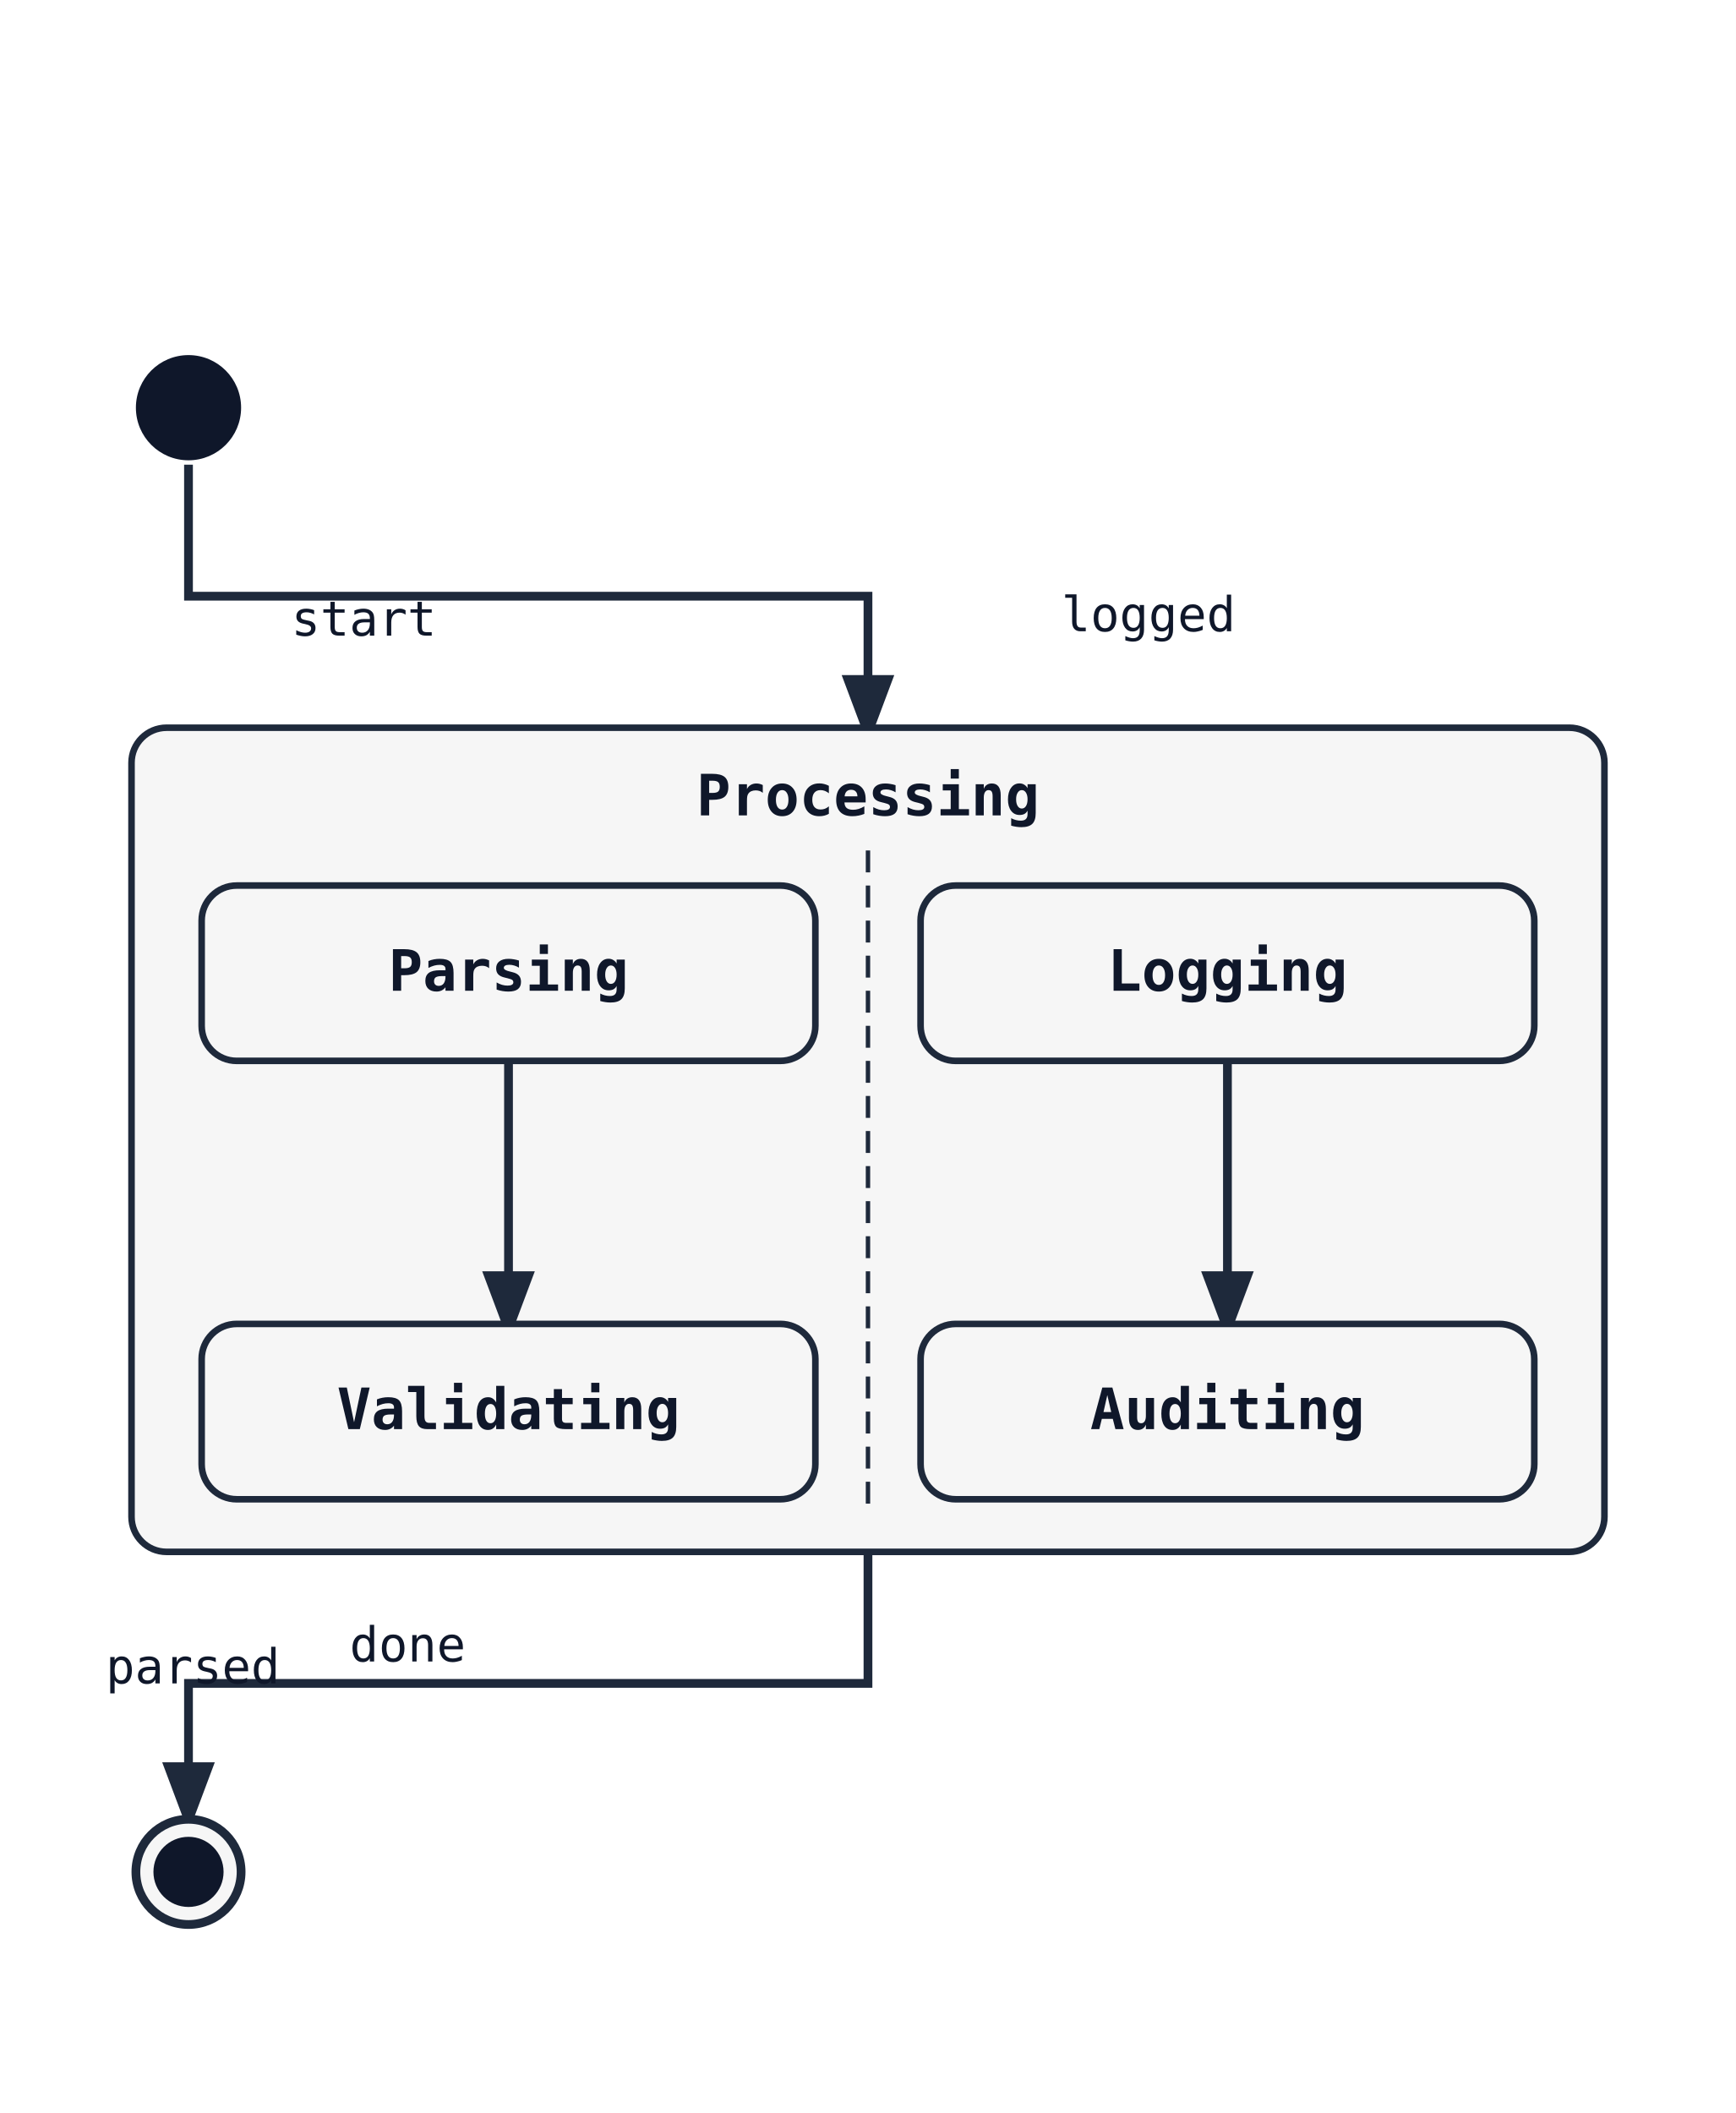
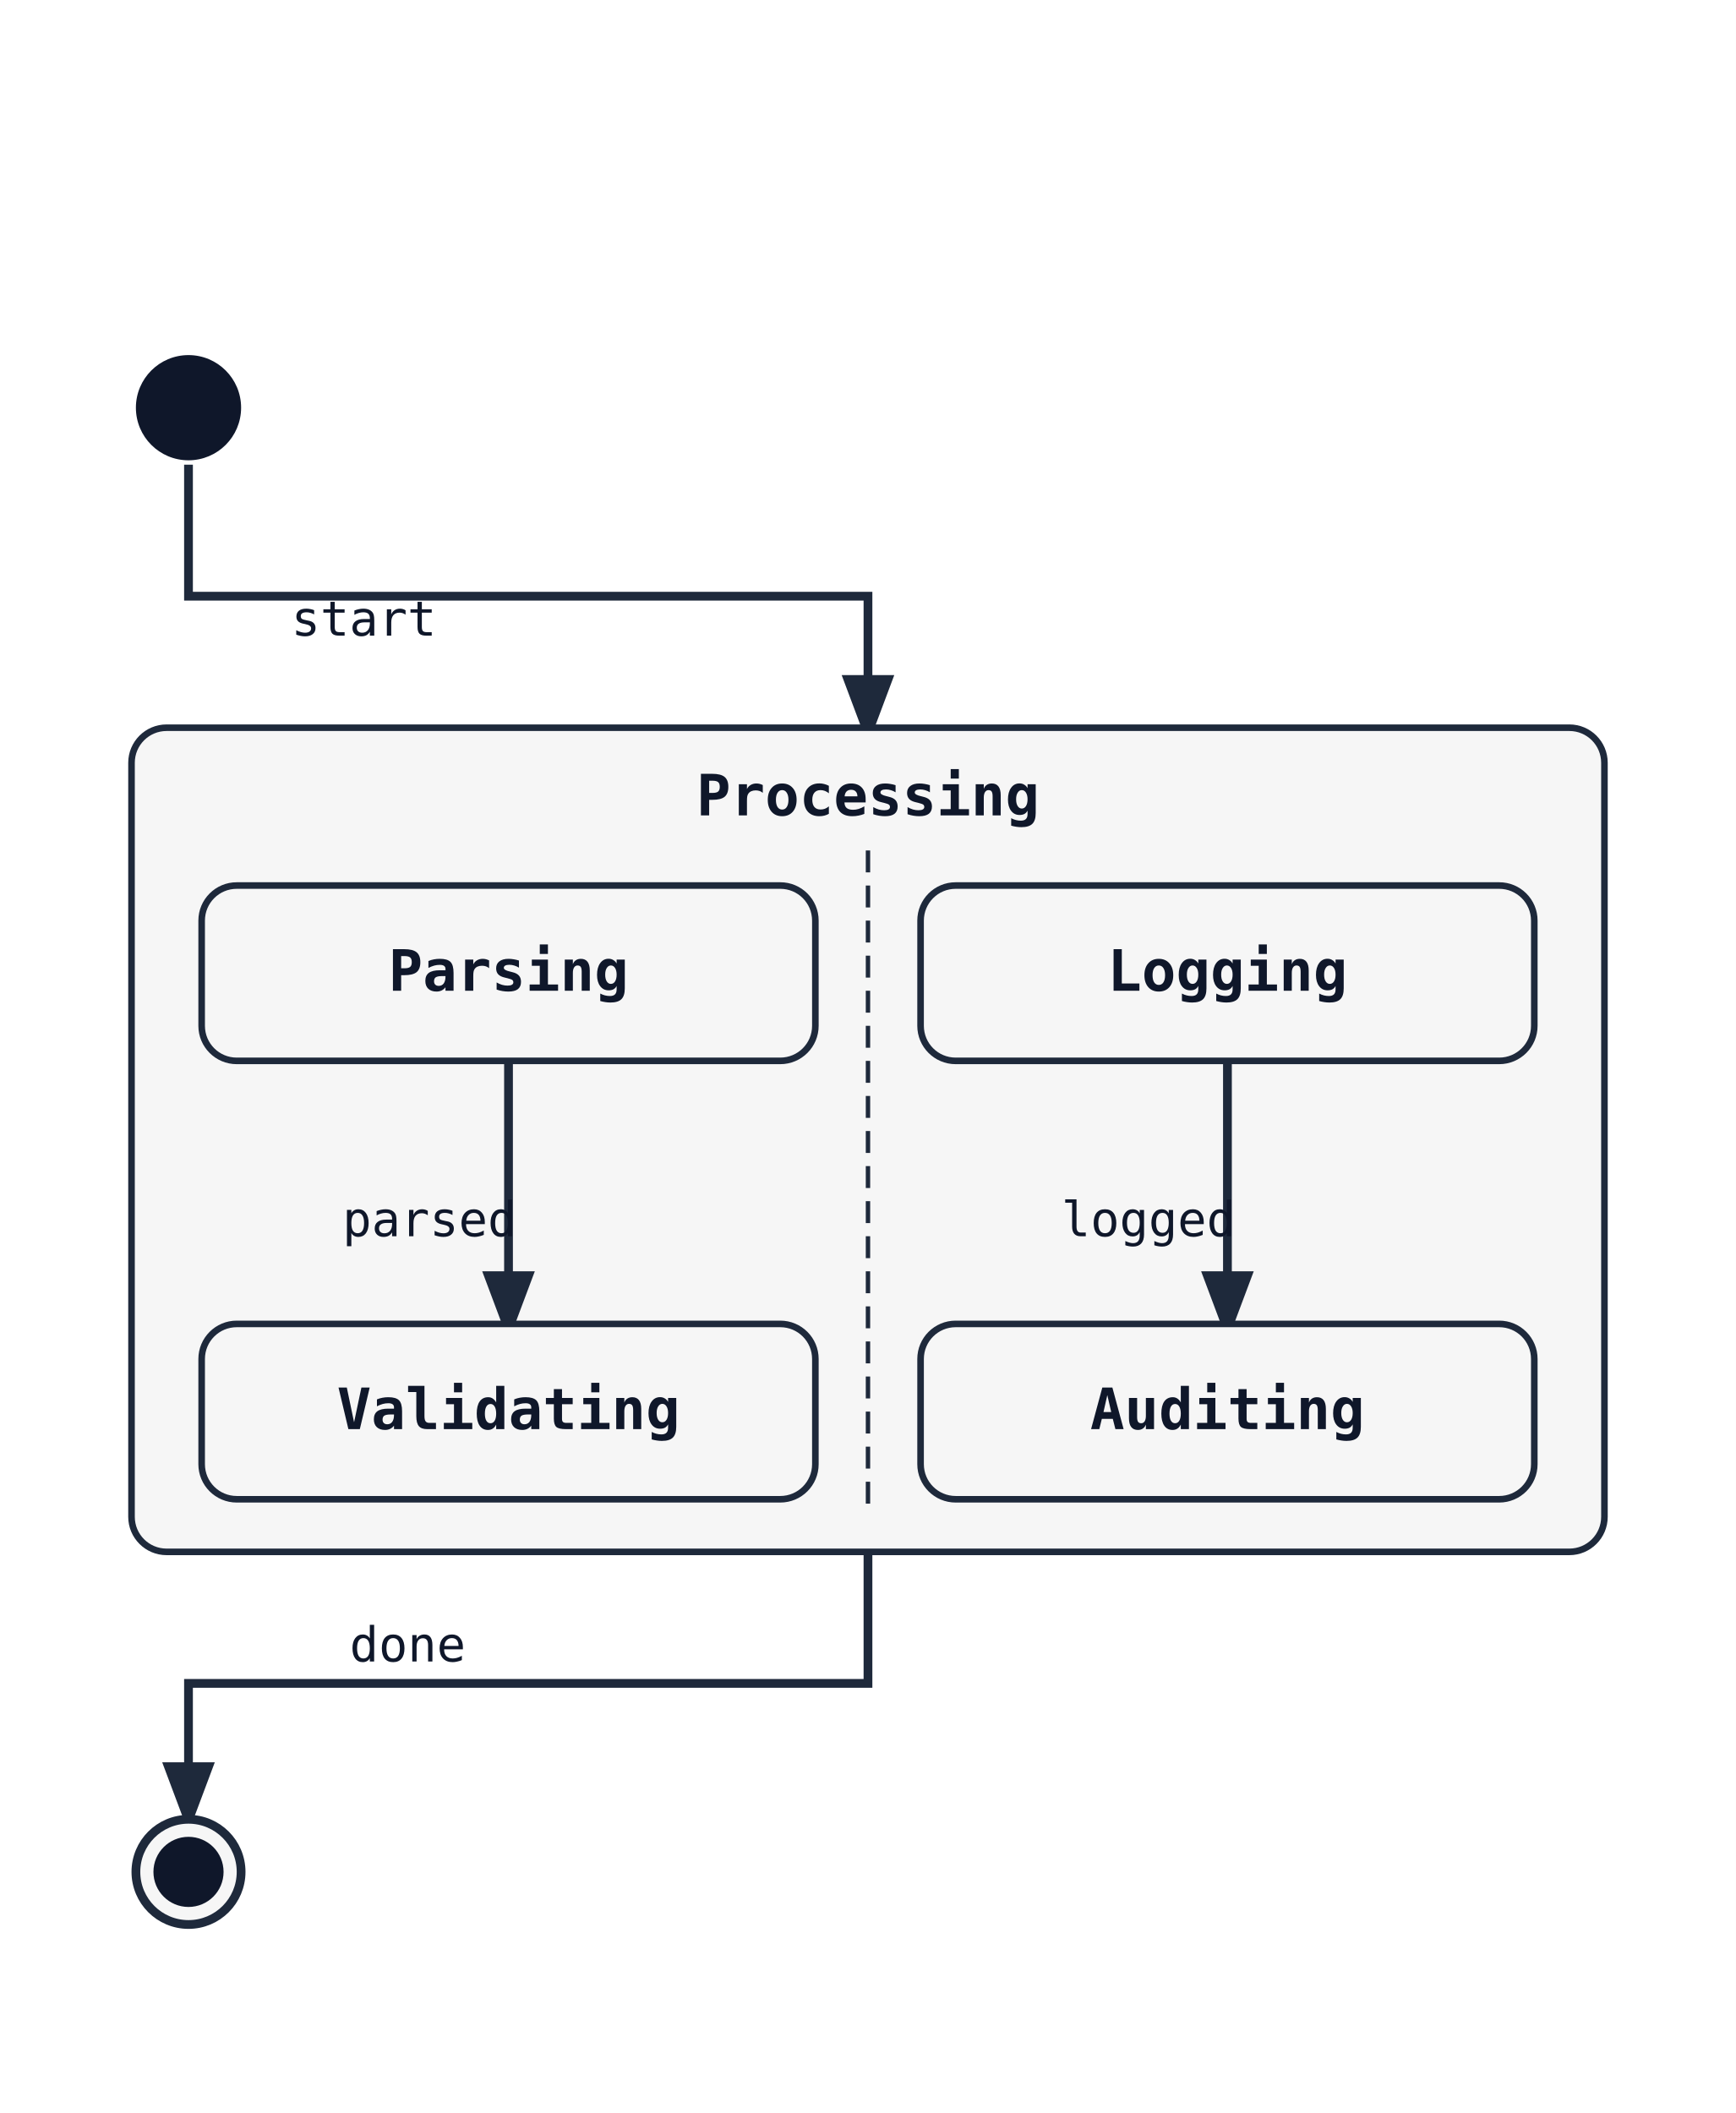
<svg xmlns="http://www.w3.org/2000/svg" width="396" height="482" viewBox="0 0 396 482">
  <rect width="100%" height="100%" fill="white" />
  <defs>
    <marker id="arrow" markerWidth="8" markerHeight="8" refX="6" refY="3" orient="auto">
      <path d="M0,0 L0,6 L8,3 z" fill="#1e293b" />
    </marker>
  </defs>
  <path class="state-transition" data-state-from="[*]" data-state-to="Processing" d="M 43 106 L 43 136 L 198 136 L 198 166" fill="none" stroke="#1e293b" stroke-width="2" marker-end="url(#arrow)" />
  <text x="83" y="145" font-family="monospace" font-size="11" fill="#0f172a" text-anchor="middle" data-state-label="start">
    <tspan x="83" y="145">start</tspan>
  </text>
  <path class="state-transition" data-state-from="Processing" data-state-to="[*]__end" d="M 198 354 L 198 384 L 43 384 L 43 414" fill="none" stroke="#1e293b" stroke-width="2" marker-end="url(#arrow)" />
  <text x="93" y="379" font-family="monospace" font-size="11" fill="#0f172a" text-anchor="middle" data-state-label="done">
    <tspan x="93" y="379">done</tspan>
  </text>
  <rect x="30" y="166" width="336" height="188" rx="8" ry="8" fill="#f6f6f6" stroke="#1e293b" stroke-width="1.5" />
  <text x="198" y="186" font-family="monospace" font-size="13" font-weight="600" text-anchor="middle" fill="#0f172a">Processing</text>
  <line x1="198" y1="194" x2="198" y2="346" stroke="#1e293b" stroke-width="1" stroke-dasharray="5 3" />
  <path class="state-transition" data-state-from="Parse" data-state-to="Validate" d="M 116 242 L 116 302" fill="none" stroke="#1e293b" stroke-width="2" marker-end="url(#arrow)" />
-   <text x="44" y="384" font-family="monospace" font-size="11" fill="#0f172a" text-anchor="middle" data-state-label="parsed">
-     <tspan x="44" y="384">parsed</tspan>
+   <text x="98" y="282" font-family="monospace" font-size="11" fill="#0f172a" text-anchor="middle" data-state-label="parsed">
+     <tspan x="98" y="282">parsed</tspan>
  </text>
  <path class="state-transition" data-state-from="Log" data-state-to="Audit" d="M 280 242 L 280 302" fill="none" stroke="#1e293b" stroke-width="2" marker-end="url(#arrow)" />
-   <text x="262" y="144" font-family="monospace" font-size="11" fill="#0f172a" text-anchor="middle" data-state-label="logged">
-     <tspan x="262" y="144">logged</tspan>
+   <text x="262" y="282" font-family="monospace" font-size="11" fill="#0f172a" text-anchor="middle" data-state-label="logged">
+     <tspan x="262" y="282">logged</tspan>
  </text>
  <rect x="46" y="202" width="140" height="40" rx="8" ry="8" fill="#f6f6f6" stroke="#1e293b" stroke-width="1.5" />
  <text x="116" y="226" font-family="monospace" font-size="13" font-weight="600" text-anchor="middle" fill="#0f172a">Parsing</text>
  <rect x="46" y="302" width="140" height="40" rx="8" ry="8" fill="#f6f6f6" stroke="#1e293b" stroke-width="1.5" />
  <text x="116" y="326" font-family="monospace" font-size="13" font-weight="600" text-anchor="middle" fill="#0f172a">Validating</text>
  <rect x="210" y="202" width="140" height="40" rx="8" ry="8" fill="#f6f6f6" stroke="#1e293b" stroke-width="1.5" />
  <text x="280" y="226" font-family="monospace" font-size="13" font-weight="600" text-anchor="middle" fill="#0f172a">Logging</text>
  <rect x="210" y="302" width="140" height="40" rx="8" ry="8" fill="#f6f6f6" stroke="#1e293b" stroke-width="1.5" />
  <text x="280" y="326" font-family="monospace" font-size="13" font-weight="600" text-anchor="middle" fill="#0f172a">Auditing</text>
  <circle cx="43" cy="93" r="12" fill="#0f172a" />
  <circle cx="43" cy="427" r="12" fill="#f6f6f6" stroke="#1e293b" stroke-width="2" />
  <circle cx="43" cy="427" r="8" fill="#0f172a" />
</svg>
